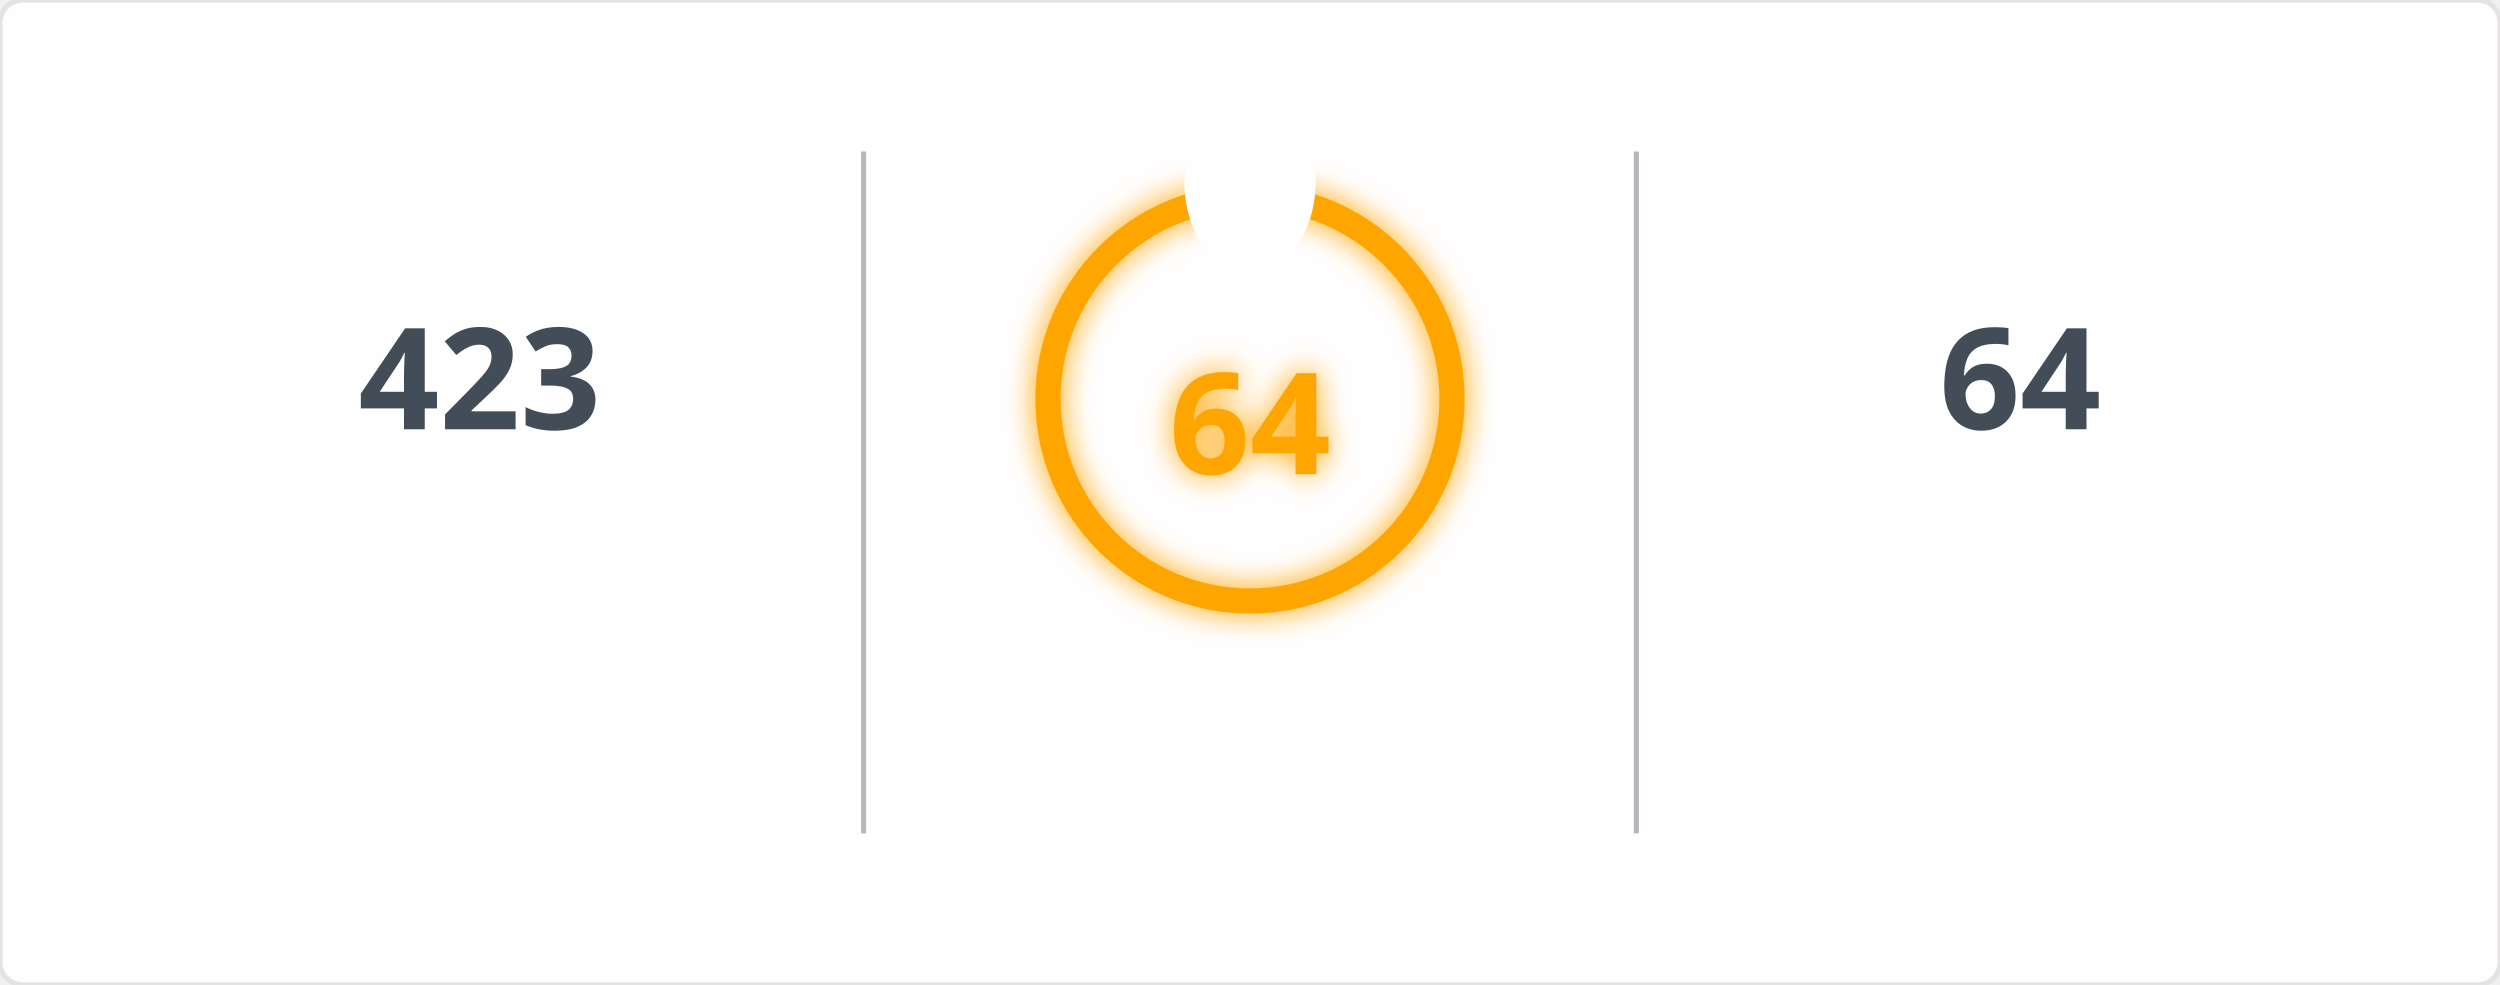
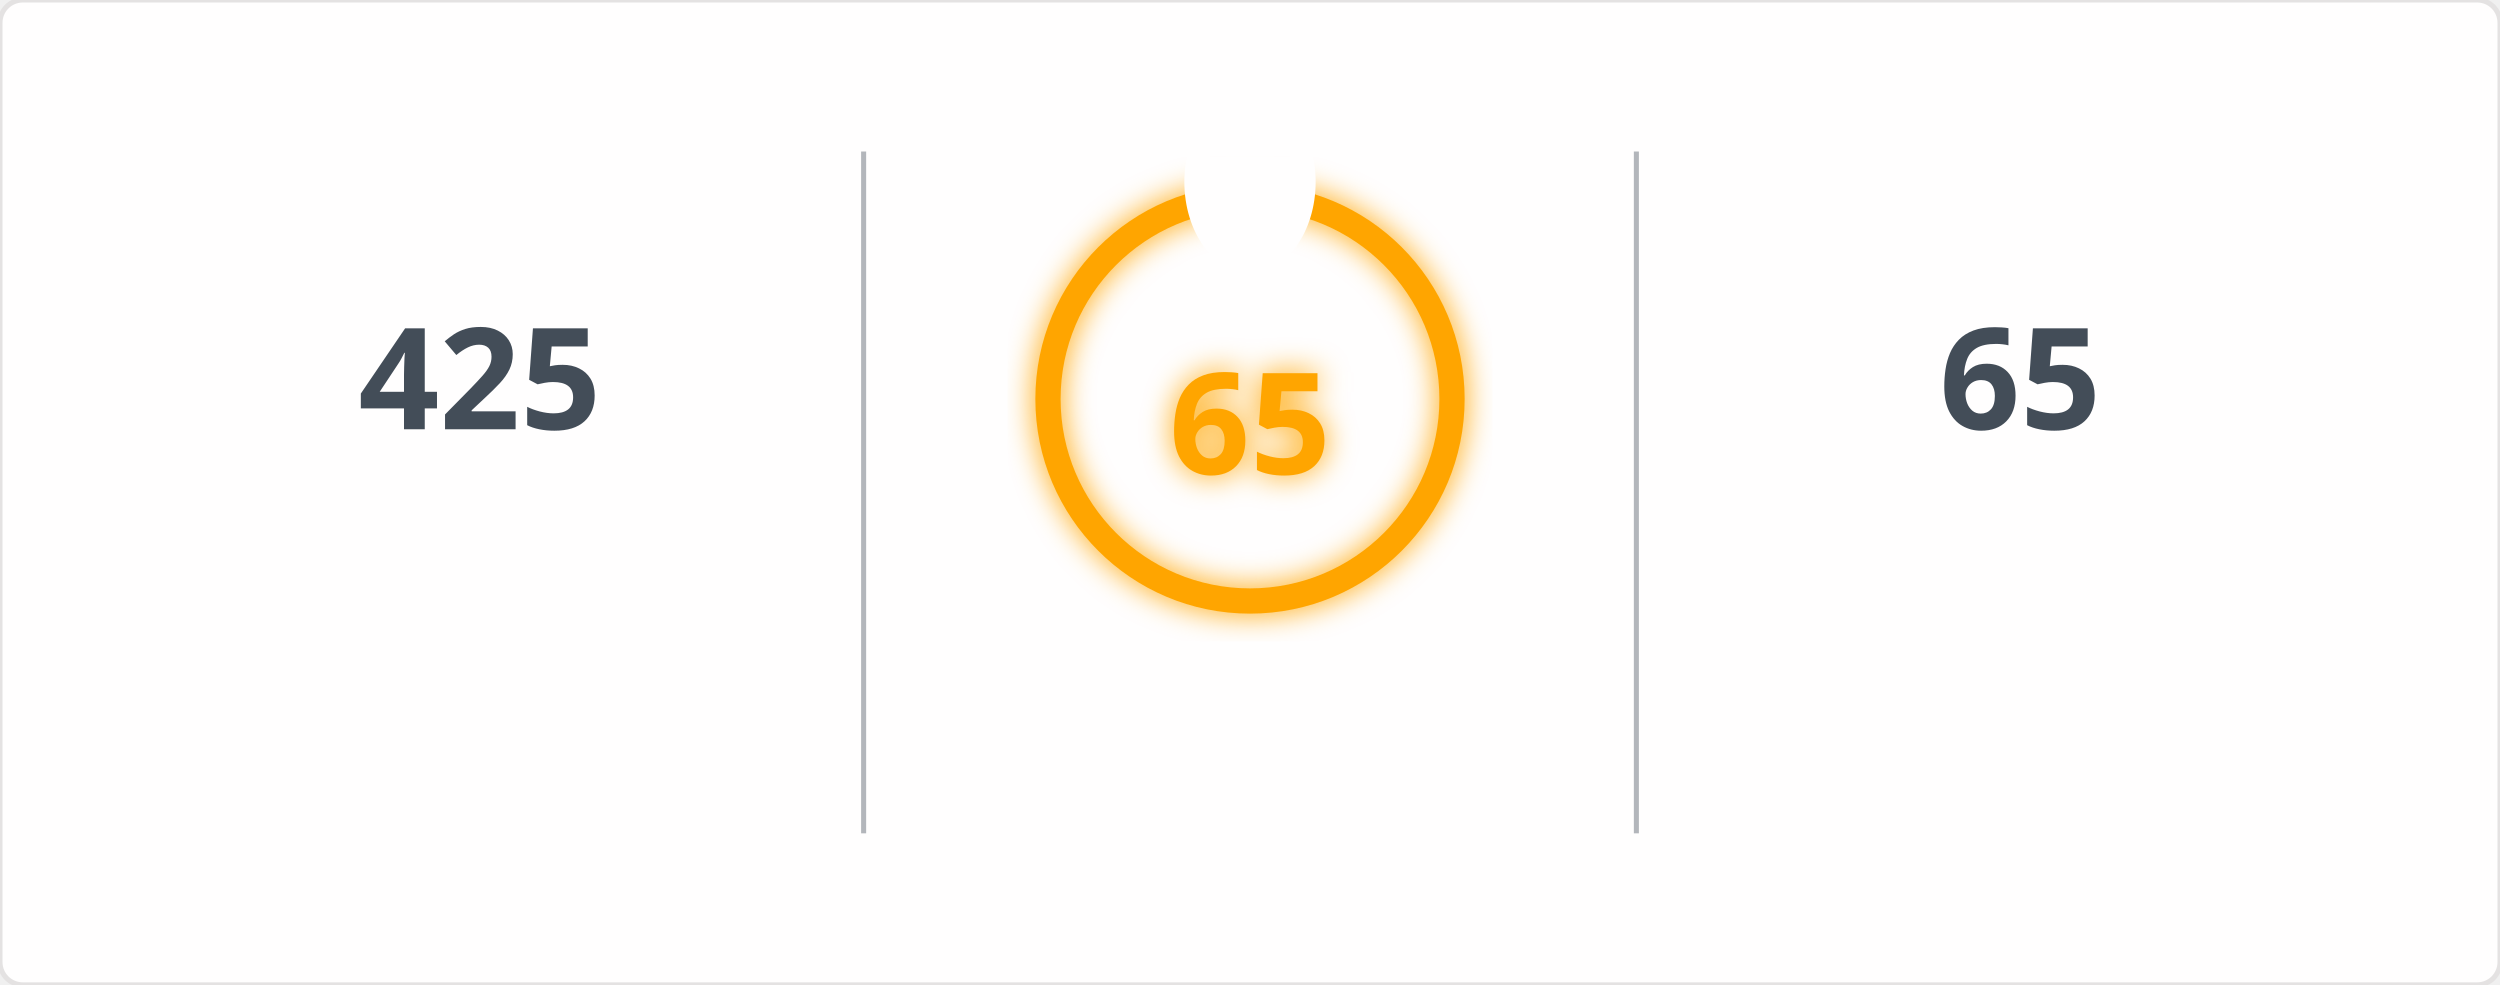
<svg xmlns="http://www.w3.org/2000/svg" width="495" height="195" viewBox="0 0 495 195">
  <defs>
    <filter id="glow" x="-50%" y="-50%" width="200%" height="200%">
      <feGaussianBlur in="SourceGraphic" stdDeviation="3" result="blur" />
      <feMerge>
        <feMergeNode in="blur" />
        <feMergeNode in="SourceGraphic" />
      </feMerge>
    </filter>
    <mask id="mask_out_ring_behind_fire">
      <rect width="495" height="195" fill="white" />
      <ellipse cx="247.5" cy="36" rx="13" ry="18" fill="black" />
    </mask>
  </defs>
  <style>
        @keyframes fadein {
          0% { opacity: 0; }
          100% { opacity: 1; }
        }
        @keyframes glowPulse {
          0% { opacity: 0.6; }
          50% { opacity: 1; }
          100% { opacity: 0.6; }
        }
        @keyframes currstreak {
          0% { font-size: 3px; opacity: 0.2; }
          80% { font-size: 34px; opacity: 1; }
          100% { font-size: 28px; opacity: 1; }
        }
        .header-fire { font: 600 20px 'Segoe UI', Ubuntu, Sans-Serif; fill: orange; filter: url(#glow); animation: glowPulse 2s infinite; }
        .header-text { font: 600 20px 'Segoe UI', Ubuntu, Sans-Serif; fill: black; }
        .stat { font: 700 28px 'Segoe UI', Ubuntu, Sans-Serif; fill: #434d58; text-anchor: middle; animation: fadein 0.6s forwards; }
        .label { font: 400 14px 'Segoe UI', Ubuntu, Sans-Serif; fill: #434d58; text-anchor: middle; opacity: 0; animation: fadein 0.8s forwards; }
        .range { font: 400 12px 'Segoe UI', Ubuntu, Sans-Serif; fill: #434d58; text-anchor: middle; opacity: 0; animation: fadein 1s forwards; }
        .circle-label { font: 700 28px 'Segoe UI', Ubuntu, Sans-Serif; fill: orange; text-anchor: middle; dominant-baseline: middle; filter: url(#glow); animation: currstreak 0.6s forwards; }
        .ring { stroke: orange; filter: url(#glow); animation: glowPulse 2s infinite; }
        .divider { stroke: #434d58; stroke-opacity: 0.4; stroke-width: 1; }
      </style>
  <rect width="100%" height="100%" fill="#fffefe" stroke="#e4e2e2" rx="4.5" />
  <line x1="171" y1="30" x2="171" y2="165" class="divider" />
  <line x1="324" y1="30" x2="324" y2="165" class="divider" />
-   <text x="95" y="85" class="stat">423</text>
+   <text x="95" y="85" class="stat">425</text>
  <text x="95" y="115" class="label">Total Contributions</text>
  <text x="95" y="145" class="range">Jan 23, 2017 - Present</text>
  <g mask="url(#mask_out_ring_behind_fire)">
    <circle cx="247.5" cy="79" r="40" stroke-width="5" class="ring" fill="none" />
  </g>
  <g transform="translate(247.5, 23.5)" style="opacity: 0; animation: fadein 0.5s linear forwards 0.6s">
    <path d="M -12 -0.5 L 15 -0.5 L 15 23.5 L -12 23.5 Z" fill="none" />
    <path d="M 1.5 0.67 C 1.5 0.67 2.24 3.32 2.24 5.47 C 2.24 7.53 0.89 9.2 -1.17 9.2 C -3.23 9.2 -4.79 7.53 -4.79 5.47 L -4.76 5.11 C -6.78 7.51 -8 10.62 -8 13.99 C -8 18.41 -4.42 22 0 22 C 4.42 22 8 18.41 8 13.99 C 8 8.6 5.41 3.79 1.5 0.67 Z M -0.29 19 C -2.07 19 -3.51 17.6 -3.51 15.86 C -3.51 14.24 -2.46 13.1 -0.7 12.74 C 1.07 12.38 2.9 11.53 3.92 10.16 C 4.31 11.45 4.51 12.81 4.51 14.2 C 4.51 16.85 2.36 19 -0.29 19 Z" fill="orange" filter="url(#glow)" />
  </g>
-   <text x="247.5" y="84" class="circle-label">64</text>
+   <text x="247.5" y="84" class="circle-label">65</text>
  <text x="247.5" y="144" class="label" style="fill: orange">Current Streak</text>
-   <text x="247.5" y="168" class="range">Aug 28, 2026 - Oct 30</text>
-   <text x="400" y="85" class="stat">64</text>
+   <text x="247.5" y="168" class="range">Aug 28, 2026 - Oct 31</text>
+   <text x="400" y="85" class="stat">65</text>
  <text x="400" y="115" class="label">Longest Streak</text>
-   <text x="400" y="145" class="range">Aug 28, 2026 - Oct 30</text>
+   <text x="400" y="145" class="range">Aug 28, 2026 - Oct 31</text>
</svg>
